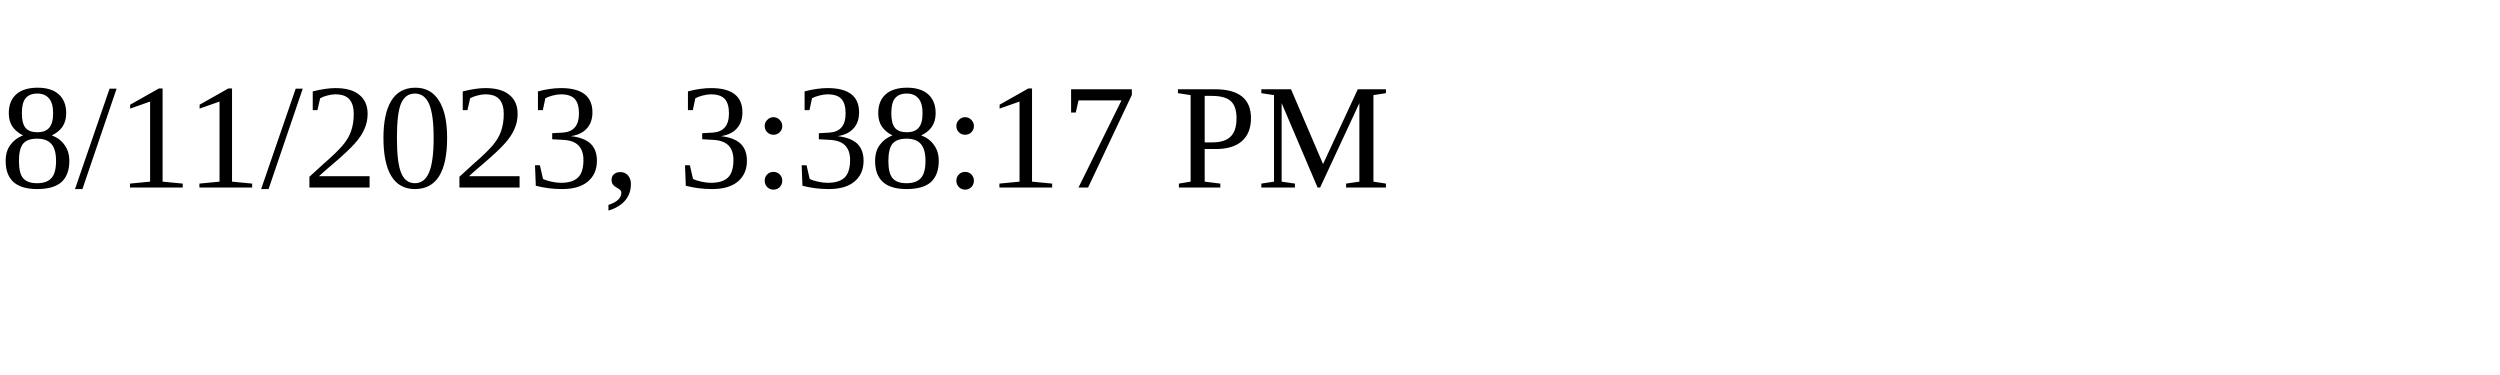
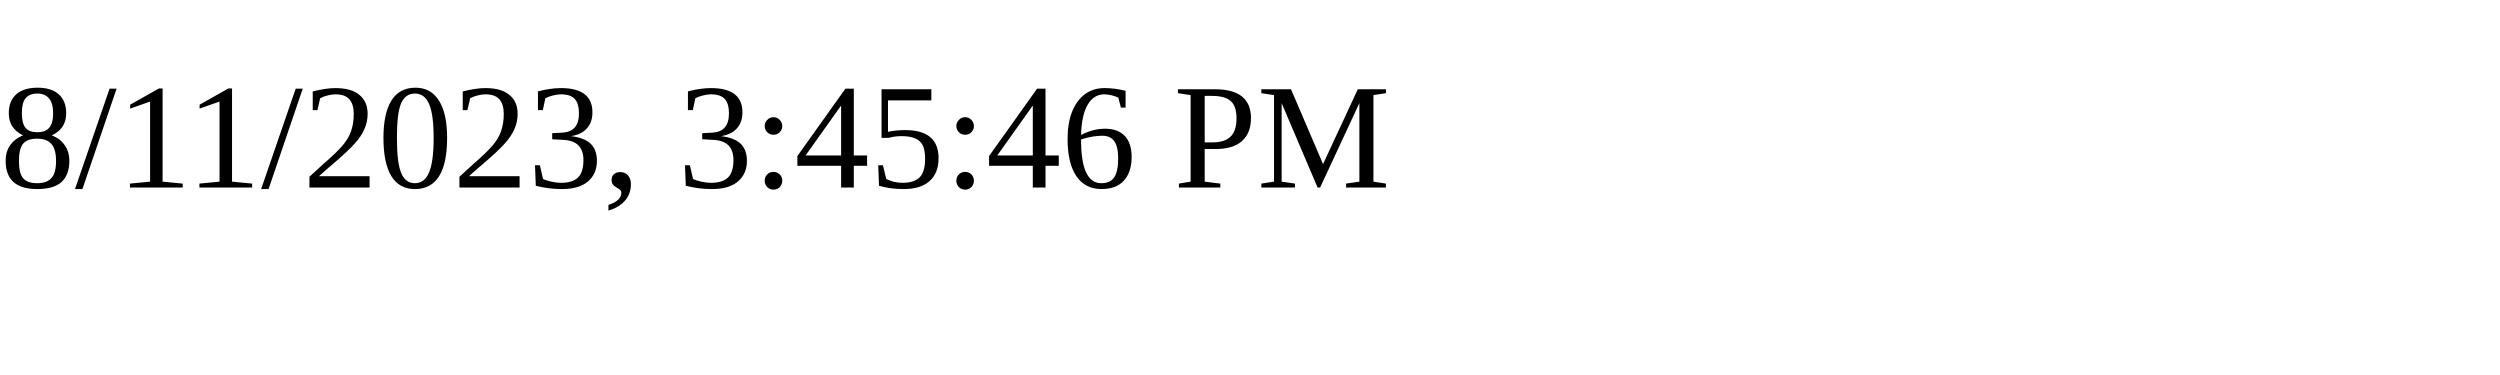
<svg xmlns="http://www.w3.org/2000/svg" height="30" width="200">
-   <text x="0" y="15">8/11/2023, 3:38:17 PM</text>
+   <text x="0" y="15">8/11/2023, 3:45:46 PM</text>
</svg>
